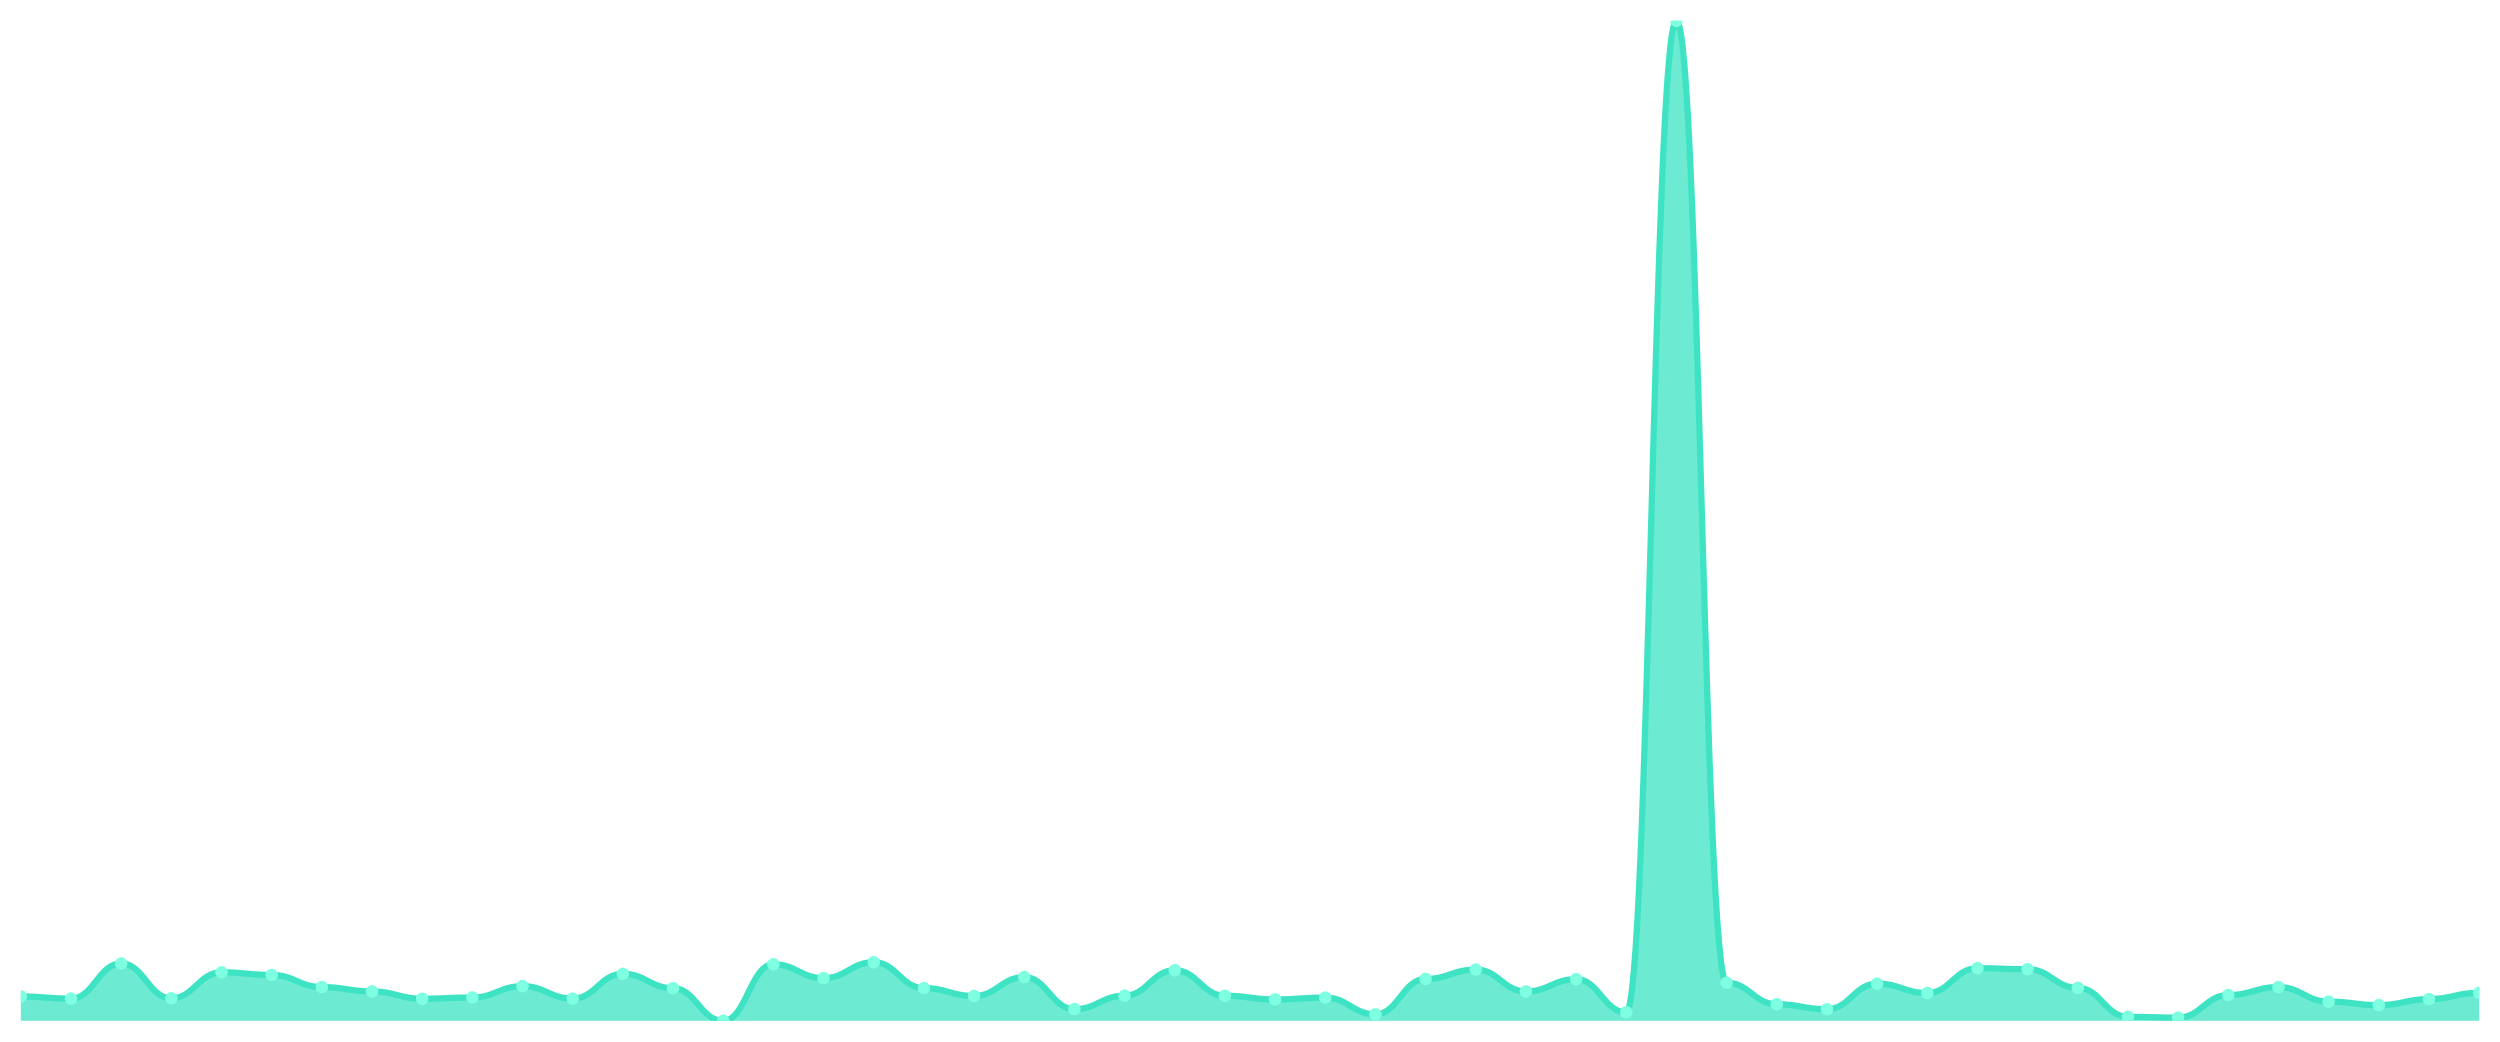
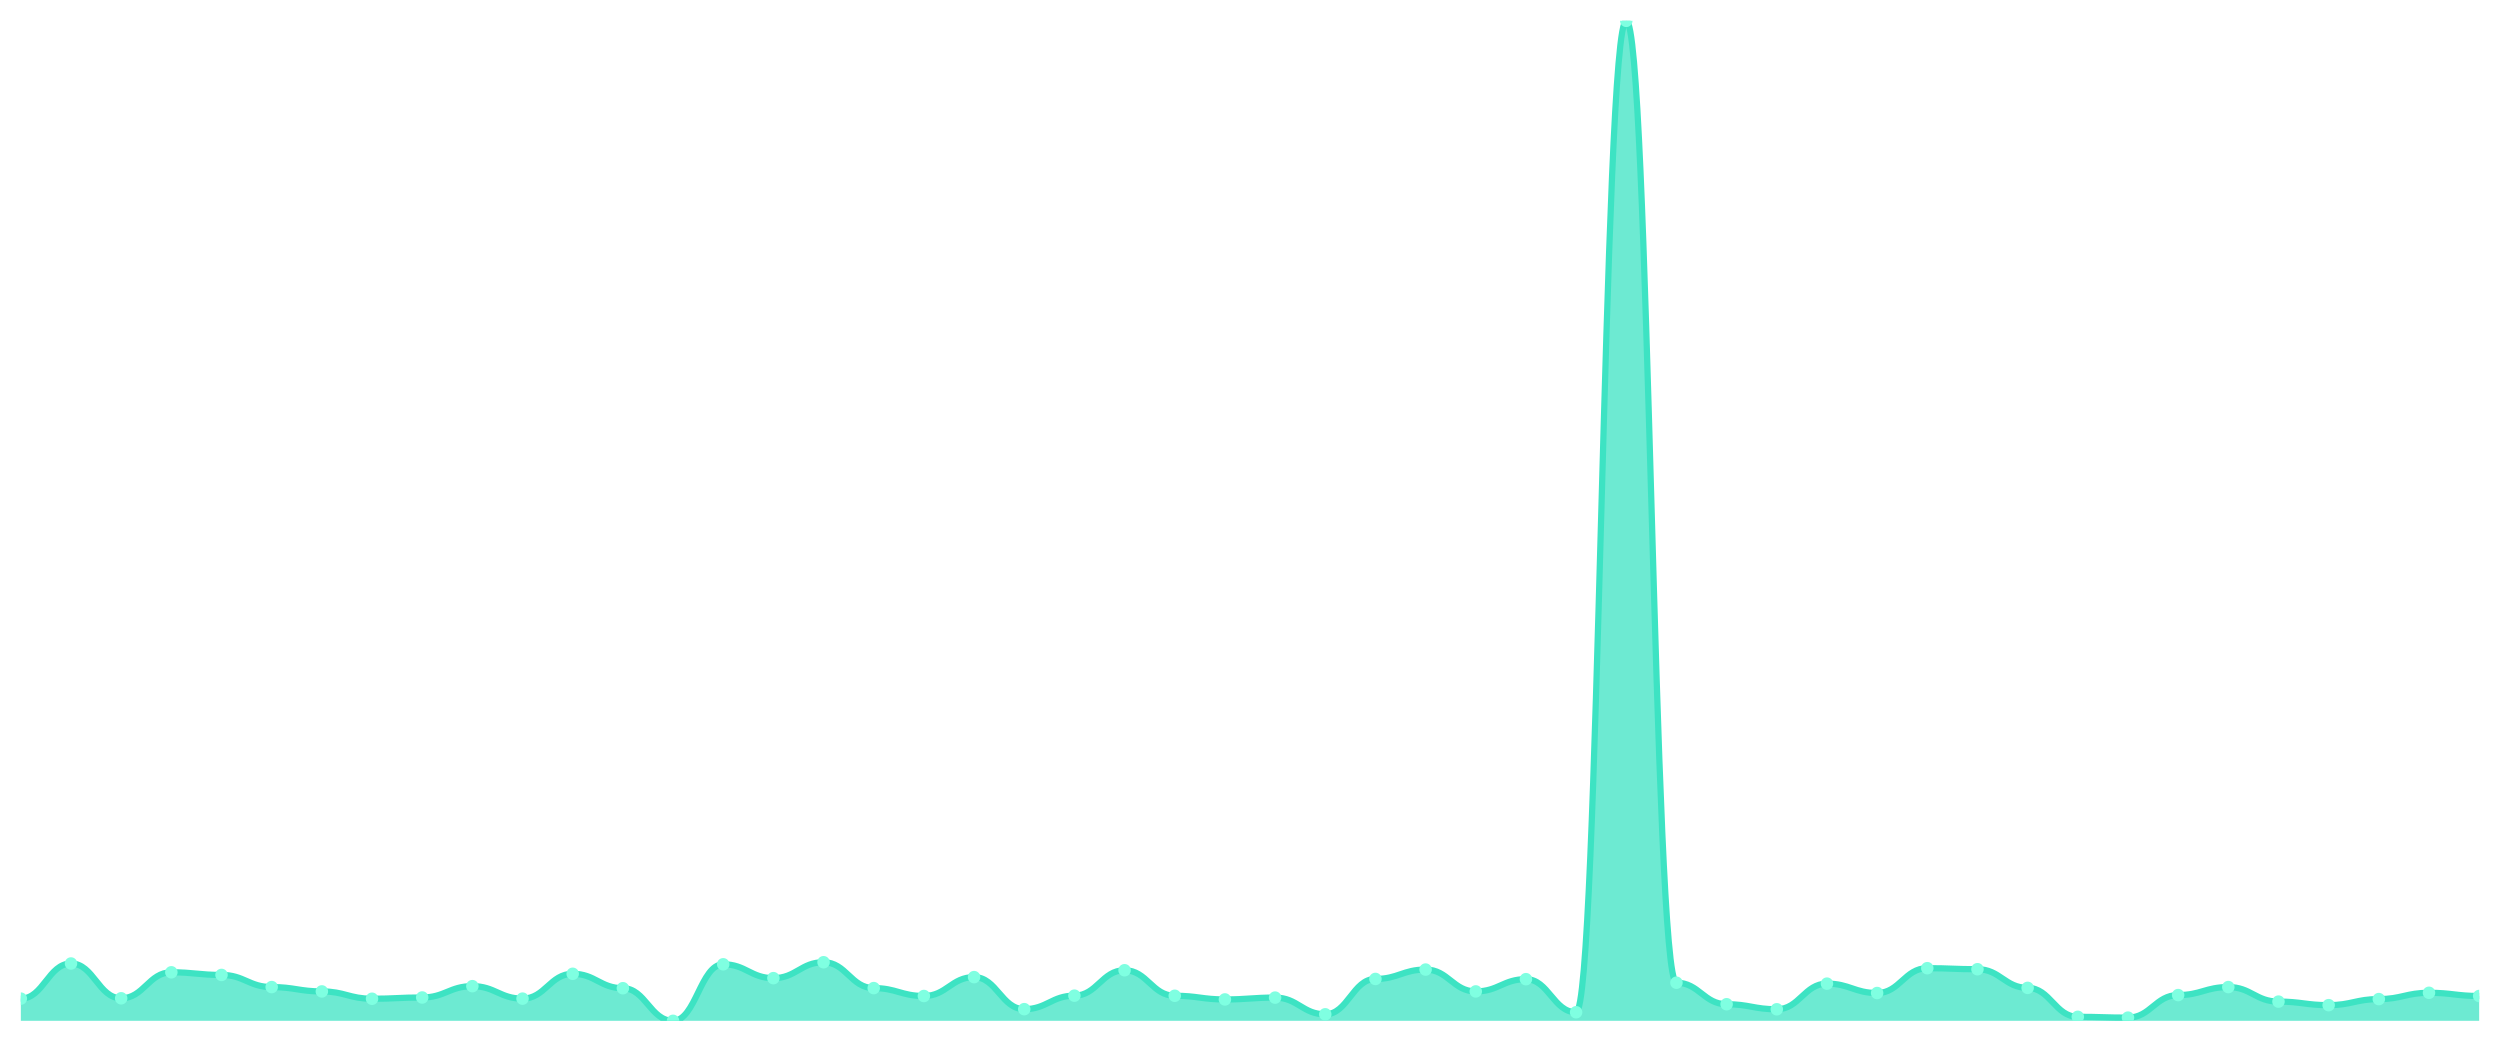
<svg xmlns="http://www.w3.org/2000/svg" viewBox="0 0 1200 500" width="1200" height="500">
  <defs>
    <clipPath id="c">
      <rect x="10" y="10" width="1180" height="480" />
    </clipPath>
  </defs>
  <rect width="1200" height="500" fill="none" />
  <g clip-path="url(#c)">
-     <path d="M 10,490 L 10,478.299 C 20.837,478.299 23.245,479.343 34.082,479.343 C 44.918,479.343 47.327,462.479 58.163,462.479 C 69,462.479 71.408,479.178 82.245,479.178 C 93.082,479.178 95.49,466.709 106.327,466.709 C 117.163,466.709 119.571,467.972 130.408,467.972 C 141.245,467.972 143.653,473.795 154.49,473.795 C 165.327,473.795 167.735,475.882 178.571,475.882 C 189.408,475.882 191.816,479.398 202.653,479.398 C 213.49,479.398 215.898,478.794 226.735,478.794 C 237.571,478.794 239.98,473.355 250.816,473.355 C 261.653,473.355 264.061,479.343 274.898,479.343 C 285.735,479.343 288.143,467.423 298.98,467.423 C 309.816,467.423 312.224,474.344 323.061,474.344 C 333.898,474.344 336.306,490 347.143,490 C 357.98,490 360.388,462.863 371.224,462.863 C 382.061,462.863 384.469,469.51 395.306,469.51 C 406.143,469.51 408.551,461.875 419.388,461.875 C 430.224,461.875 432.633,474.289 443.469,474.289 C 454.306,474.289 456.714,478.08 467.551,478.08 C 478.388,478.08 480.796,469.016 491.633,469.016 C 502.469,469.016 504.878,484.397 515.714,484.397 C 526.551,484.397 528.959,477.915 539.796,477.915 C 550.633,477.915 553.041,465.72 563.878,465.72 C 574.714,465.72 577.122,477.97 587.959,477.97 C 598.796,477.97 601.204,479.728 612.041,479.728 C 622.878,479.728 625.286,478.849 636.122,478.849 C 646.959,478.849 649.367,486.869 660.204,486.869 C 671.041,486.869 673.449,469.895 684.286,469.895 C 695.122,469.895 697.531,465.39 708.367,465.39 C 719.204,465.39 721.612,475.882 732.449,475.882 C 743.286,475.882 745.694,470.005 756.531,470.005 C 767.367,470.005 769.776,485.88 780.612,485.88 C 791.449,485.88 793.857,10 804.694,10 C 815.531,10 817.939,471.707 828.776,471.707 C 839.612,471.707 842.02,482.035 852.857,482.035 C 863.694,482.035 866.102,484.452 876.939,484.452 C 887.776,484.452 890.184,472.147 901.02,472.147 C 911.857,472.147 914.265,476.651 925.102,476.651 C 935.939,476.651 938.347,464.731 949.184,464.731 C 960.02,464.731 962.429,465.225 973.265,465.225 C 984.102,465.225 986.51,474.179 997.347,474.179 C 1008.184,474.179 1010.592,488.077 1021.429,488.077 C 1032.265,488.077 1034.673,488.462 1045.51,488.462 C 1056.347,488.462 1058.755,477.64 1069.592,477.64 C 1080.429,477.64 1082.837,473.795 1093.673,473.795 C 1104.51,473.795 1106.918,480.771 1117.755,480.771 C 1128.592,480.771 1131,482.474 1141.837,482.474 C 1152.673,482.474 1155.082,479.563 1165.918,479.563 C 1176.755,479.563 1179.163,476.542 1190,476.542 L 1190,490 Z" fill="rgba(61,227,195,0.75)" />
-     <path d="M 10,478.299 C 20.837,478.299 23.245,479.343 34.082,479.343 C 44.918,479.343 47.327,462.479 58.163,462.479 C 69,462.479 71.408,479.178 82.245,479.178 C 93.082,479.178 95.49,466.709 106.327,466.709 C 117.163,466.709 119.571,467.972 130.408,467.972 C 141.245,467.972 143.653,473.795 154.49,473.795 C 165.327,473.795 167.735,475.882 178.571,475.882 C 189.408,475.882 191.816,479.398 202.653,479.398 C 213.49,479.398 215.898,478.794 226.735,478.794 C 237.571,478.794 239.98,473.355 250.816,473.355 C 261.653,473.355 264.061,479.343 274.898,479.343 C 285.735,479.343 288.143,467.423 298.98,467.423 C 309.816,467.423 312.224,474.344 323.061,474.344 C 333.898,474.344 336.306,490 347.143,490 C 357.98,490 360.388,462.863 371.224,462.863 C 382.061,462.863 384.469,469.51 395.306,469.51 C 406.143,469.51 408.551,461.875 419.388,461.875 C 430.224,461.875 432.633,474.289 443.469,474.289 C 454.306,474.289 456.714,478.08 467.551,478.08 C 478.388,478.08 480.796,469.016 491.633,469.016 C 502.469,469.016 504.878,484.397 515.714,484.397 C 526.551,484.397 528.959,477.915 539.796,477.915 C 550.633,477.915 553.041,465.72 563.878,465.72 C 574.714,465.72 577.122,477.97 587.959,477.97 C 598.796,477.97 601.204,479.728 612.041,479.728 C 622.878,479.728 625.286,478.849 636.122,478.849 C 646.959,478.849 649.367,486.869 660.204,486.869 C 671.041,486.869 673.449,469.895 684.286,469.895 C 695.122,469.895 697.531,465.39 708.367,465.39 C 719.204,465.39 721.612,475.882 732.449,475.882 C 743.286,475.882 745.694,470.005 756.531,470.005 C 767.367,470.005 769.776,485.88 780.612,485.88 C 791.449,485.88 793.857,10 804.694,10 C 815.531,10 817.939,471.707 828.776,471.707 C 839.612,471.707 842.02,482.035 852.857,482.035 C 863.694,482.035 866.102,484.452 876.939,484.452 C 887.776,484.452 890.184,472.147 901.02,472.147 C 911.857,472.147 914.265,476.651 925.102,476.651 C 935.939,476.651 938.347,464.731 949.184,464.731 C 960.02,464.731 962.429,465.225 973.265,465.225 C 984.102,465.225 986.51,474.179 997.347,474.179 C 1008.184,474.179 1010.592,488.077 1021.429,488.077 C 1032.265,488.077 1034.673,488.462 1045.51,488.462 C 1056.347,488.462 1058.755,477.64 1069.592,477.64 C 1080.429,477.64 1082.837,473.795 1093.673,473.795 C 1104.51,473.795 1106.918,480.771 1117.755,480.771 C 1128.592,480.771 1131,482.474 1141.837,482.474 C 1152.673,482.474 1155.082,479.563 1165.918,479.563 C 1176.755,479.563 1179.163,476.542 1190,476.542" fill="none" stroke="#3de3c3" stroke-width="3" stroke-linecap="round" stroke-linejoin="round" />
-     <circle cx="10" cy="478.299" r="3" fill="#7fffe1" />
-     <circle cx="34.082" cy="479.343" r="3" fill="#7fffe1" />
-     <circle cx="58.163" cy="462.479" r="3" fill="#7fffe1" />
-     <circle cx="82.245" cy="479.178" r="3" fill="#7fffe1" />
-     <circle cx="106.327" cy="466.709" r="3" fill="#7fffe1" />
-     <circle cx="130.408" cy="467.972" r="3" fill="#7fffe1" />
-     <circle cx="154.49" cy="473.795" r="3" fill="#7fffe1" />
-     <circle cx="178.571" cy="475.882" r="3" fill="#7fffe1" />
-     <circle cx="202.653" cy="479.398" r="3" fill="#7fffe1" />
-     <circle cx="226.735" cy="478.794" r="3" fill="#7fffe1" />
-     <circle cx="250.816" cy="473.355" r="3" fill="#7fffe1" />
-     <circle cx="274.898" cy="479.343" r="3" fill="#7fffe1" />
-     <circle cx="298.98" cy="467.423" r="3" fill="#7fffe1" />
-     <circle cx="323.061" cy="474.344" r="3" fill="#7fffe1" />
-     <circle cx="347.143" cy="490" r="3" fill="#7fffe1" />
-     <circle cx="371.224" cy="462.863" r="3" fill="#7fffe1" />
-     <circle cx="395.306" cy="469.51" r="3" fill="#7fffe1" />
-     <circle cx="419.388" cy="461.875" r="3" fill="#7fffe1" />
-     <circle cx="443.469" cy="474.289" r="3" fill="#7fffe1" />
-     <circle cx="467.551" cy="478.08" r="3" fill="#7fffe1" />
-     <circle cx="491.633" cy="469.016" r="3" fill="#7fffe1" />
-     <circle cx="515.714" cy="484.397" r="3" fill="#7fffe1" />
-     <circle cx="539.796" cy="477.915" r="3" fill="#7fffe1" />
-     <circle cx="563.878" cy="465.72" r="3" fill="#7fffe1" />
-     <circle cx="587.959" cy="477.97" r="3" fill="#7fffe1" />
-     <circle cx="612.041" cy="479.728" r="3" fill="#7fffe1" />
-     <circle cx="636.122" cy="478.849" r="3" fill="#7fffe1" />
-     <circle cx="660.204" cy="486.869" r="3" fill="#7fffe1" />
-     <circle cx="684.286" cy="469.895" r="3" fill="#7fffe1" />
-     <circle cx="708.367" cy="465.39" r="3" fill="#7fffe1" />
-     <circle cx="732.449" cy="475.882" r="3" fill="#7fffe1" />
-     <circle cx="756.531" cy="470.005" r="3" fill="#7fffe1" />
-     <circle cx="780.612" cy="485.88" r="3" fill="#7fffe1" />
-     <circle cx="804.694" cy="10" r="3" fill="#7fffe1" />
-     <circle cx="828.776" cy="471.707" r="3" fill="#7fffe1" />
-     <circle cx="852.857" cy="482.035" r="3" fill="#7fffe1" />
-     <circle cx="876.939" cy="484.452" r="3" fill="#7fffe1" />
-     <circle cx="901.02" cy="472.147" r="3" fill="#7fffe1" />
-     <circle cx="925.102" cy="476.651" r="3" fill="#7fffe1" />
-     <circle cx="949.184" cy="464.731" r="3" fill="#7fffe1" />
-     <circle cx="973.265" cy="465.225" r="3" fill="#7fffe1" />
-     <circle cx="997.347" cy="474.179" r="3" fill="#7fffe1" />
-     <circle cx="1021.429" cy="488.077" r="3" fill="#7fffe1" />
-     <circle cx="1045.51" cy="488.462" r="3" fill="#7fffe1" />
-     <circle cx="1069.592" cy="477.64" r="3" fill="#7fffe1" />
-     <circle cx="1093.673" cy="473.795" r="3" fill="#7fffe1" />
-     <circle cx="1117.755" cy="480.771" r="3" fill="#7fffe1" />
-     <circle cx="1141.837" cy="482.474" r="3" fill="#7fffe1" />
-     <circle cx="1165.918" cy="479.563" r="3" fill="#7fffe1" />
-     <circle cx="1190" cy="476.542" r="3" fill="#7fffe1" />
+     <path d="M 10,490 L 10,479.343 C 20.837,479.343 23.245,462.479 34.082,462.479 C 44.918,462.479 47.327,479.178 58.163,479.178 C 69,479.178 71.408,466.709 82.245,466.709 C 93.082,466.709 95.49,467.972 106.327,467.972 C 117.163,467.972 119.571,473.795 130.408,473.795 C 141.245,473.795 143.653,475.882 154.49,475.882 C 165.327,475.882 167.735,479.398 178.571,479.398 C 189.408,479.398 191.816,478.794 202.653,478.794 C 213.49,478.794 215.898,473.355 226.735,473.355 C 237.571,473.355 239.98,479.343 250.816,479.343 C 261.653,479.343 264.061,467.423 274.898,467.423 C 285.735,467.423 288.143,474.344 298.98,474.344 C 309.816,474.344 312.224,490 323.061,490 C 333.898,490 336.306,462.863 347.143,462.863 C 357.98,462.863 360.388,469.51 371.224,469.51 C 382.061,469.51 384.469,461.875 395.306,461.875 C 406.143,461.875 408.551,474.289 419.388,474.289 C 430.224,474.289 432.633,478.08 443.469,478.08 C 454.306,478.08 456.714,469.016 467.551,469.016 C 478.388,469.016 480.796,484.397 491.633,484.397 C 502.469,484.397 504.878,477.915 515.714,477.915 C 526.551,477.915 528.959,465.72 539.796,465.72 C 550.633,465.72 553.041,477.97 563.878,477.97 C 574.714,477.97 577.122,479.728 587.959,479.728 C 598.796,479.728 601.204,478.849 612.041,478.849 C 622.878,478.849 625.286,486.869 636.122,486.869 C 646.959,486.869 649.367,469.895 660.204,469.895 C 671.041,469.895 673.449,465.39 684.286,465.39 C 695.122,465.39 697.531,475.882 708.367,475.882 C 719.204,475.882 721.612,470.005 732.449,470.005 C 743.286,470.005 745.694,485.88 756.531,485.88 C 767.367,485.88 769.776,10 780.612,10 C 791.449,10 793.857,471.707 804.694,471.707 C 815.531,471.707 817.939,482.035 828.776,482.035 C 839.612,482.035 842.02,484.452 852.857,484.452 C 863.694,484.452 866.102,472.147 876.939,472.147 C 887.776,472.147 890.184,476.651 901.02,476.651 C 911.857,476.651 914.265,464.731 925.102,464.731 C 935.939,464.731 938.347,465.225 949.184,465.225 C 960.02,465.225 962.429,474.179 973.265,474.179 C 984.102,474.179 986.51,488.077 997.347,488.077 C 1008.184,488.077 1010.592,488.462 1021.429,488.462 C 1032.265,488.462 1034.673,477.64 1045.51,477.64 C 1056.347,477.64 1058.755,473.795 1069.592,473.795 C 1080.429,473.795 1082.837,480.771 1093.673,480.771 C 1104.51,480.771 1106.918,482.474 1117.755,482.474 C 1128.592,482.474 1131,479.563 1141.837,479.563 C 1152.673,479.563 1155.082,476.542 1165.918,476.542 C 1176.755,476.542 1179.163,478.08 1190,478.08 L 1190,490 Z" fill="rgba(61,227,195,0.75)" />
+     <path d="M 10,479.343 C 20.837,479.343 23.245,462.479 34.082,462.479 C 44.918,462.479 47.327,479.178 58.163,479.178 C 69,479.178 71.408,466.709 82.245,466.709 C 93.082,466.709 95.49,467.972 106.327,467.972 C 117.163,467.972 119.571,473.795 130.408,473.795 C 141.245,473.795 143.653,475.882 154.49,475.882 C 165.327,475.882 167.735,479.398 178.571,479.398 C 189.408,479.398 191.816,478.794 202.653,478.794 C 213.49,478.794 215.898,473.355 226.735,473.355 C 237.571,473.355 239.98,479.343 250.816,479.343 C 261.653,479.343 264.061,467.423 274.898,467.423 C 285.735,467.423 288.143,474.344 298.98,474.344 C 309.816,474.344 312.224,490 323.061,490 C 333.898,490 336.306,462.863 347.143,462.863 C 357.98,462.863 360.388,469.51 371.224,469.51 C 382.061,469.51 384.469,461.875 395.306,461.875 C 406.143,461.875 408.551,474.289 419.388,474.289 C 430.224,474.289 432.633,478.08 443.469,478.08 C 454.306,478.08 456.714,469.016 467.551,469.016 C 478.388,469.016 480.796,484.397 491.633,484.397 C 502.469,484.397 504.878,477.915 515.714,477.915 C 526.551,477.915 528.959,465.72 539.796,465.72 C 550.633,465.72 553.041,477.97 563.878,477.97 C 574.714,477.97 577.122,479.728 587.959,479.728 C 598.796,479.728 601.204,478.849 612.041,478.849 C 622.878,478.849 625.286,486.869 636.122,486.869 C 646.959,486.869 649.367,469.895 660.204,469.895 C 671.041,469.895 673.449,465.39 684.286,465.39 C 695.122,465.39 697.531,475.882 708.367,475.882 C 719.204,475.882 721.612,470.005 732.449,470.005 C 743.286,470.005 745.694,485.88 756.531,485.88 C 767.367,485.88 769.776,10 780.612,10 C 791.449,10 793.857,471.707 804.694,471.707 C 815.531,471.707 817.939,482.035 828.776,482.035 C 839.612,482.035 842.02,484.452 852.857,484.452 C 863.694,484.452 866.102,472.147 876.939,472.147 C 887.776,472.147 890.184,476.651 901.02,476.651 C 911.857,476.651 914.265,464.731 925.102,464.731 C 935.939,464.731 938.347,465.225 949.184,465.225 C 960.02,465.225 962.429,474.179 973.265,474.179 C 984.102,474.179 986.51,488.077 997.347,488.077 C 1008.184,488.077 1010.592,488.462 1021.429,488.462 C 1032.265,488.462 1034.673,477.64 1045.51,477.64 C 1056.347,477.64 1058.755,473.795 1069.592,473.795 C 1080.429,473.795 1082.837,480.771 1093.673,480.771 C 1104.51,480.771 1106.918,482.474 1117.755,482.474 C 1128.592,482.474 1131,479.563 1141.837,479.563 C 1152.673,479.563 1155.082,476.542 1165.918,476.542 C 1176.755,476.542 1179.163,478.08 1190,478.08" fill="none" stroke="#3de3c3" stroke-width="3" stroke-linecap="round" stroke-linejoin="round" />
+     <circle cx="10" cy="479.343" r="3" fill="#7fffe1" />
+     <circle cx="34.082" cy="462.479" r="3" fill="#7fffe1" />
+     <circle cx="58.163" cy="479.178" r="3" fill="#7fffe1" />
+     <circle cx="82.245" cy="466.709" r="3" fill="#7fffe1" />
+     <circle cx="106.327" cy="467.972" r="3" fill="#7fffe1" />
+     <circle cx="130.408" cy="473.795" r="3" fill="#7fffe1" />
+     <circle cx="154.49" cy="475.882" r="3" fill="#7fffe1" />
+     <circle cx="178.571" cy="479.398" r="3" fill="#7fffe1" />
+     <circle cx="202.653" cy="478.794" r="3" fill="#7fffe1" />
+     <circle cx="226.735" cy="473.355" r="3" fill="#7fffe1" />
+     <circle cx="250.816" cy="479.343" r="3" fill="#7fffe1" />
+     <circle cx="274.898" cy="467.423" r="3" fill="#7fffe1" />
+     <circle cx="298.98" cy="474.344" r="3" fill="#7fffe1" />
+     <circle cx="323.061" cy="490" r="3" fill="#7fffe1" />
+     <circle cx="347.143" cy="462.863" r="3" fill="#7fffe1" />
+     <circle cx="371.224" cy="469.51" r="3" fill="#7fffe1" />
+     <circle cx="395.306" cy="461.875" r="3" fill="#7fffe1" />
+     <circle cx="419.388" cy="474.289" r="3" fill="#7fffe1" />
+     <circle cx="443.469" cy="478.08" r="3" fill="#7fffe1" />
+     <circle cx="467.551" cy="469.016" r="3" fill="#7fffe1" />
+     <circle cx="491.633" cy="484.397" r="3" fill="#7fffe1" />
+     <circle cx="515.714" cy="477.915" r="3" fill="#7fffe1" />
+     <circle cx="539.796" cy="465.72" r="3" fill="#7fffe1" />
+     <circle cx="563.878" cy="477.97" r="3" fill="#7fffe1" />
+     <circle cx="587.959" cy="479.728" r="3" fill="#7fffe1" />
+     <circle cx="612.041" cy="478.849" r="3" fill="#7fffe1" />
+     <circle cx="636.122" cy="486.869" r="3" fill="#7fffe1" />
+     <circle cx="660.204" cy="469.895" r="3" fill="#7fffe1" />
+     <circle cx="684.286" cy="465.39" r="3" fill="#7fffe1" />
+     <circle cx="708.367" cy="475.882" r="3" fill="#7fffe1" />
+     <circle cx="732.449" cy="470.005" r="3" fill="#7fffe1" />
+     <circle cx="756.531" cy="485.88" r="3" fill="#7fffe1" />
+     <circle cx="780.612" cy="10" r="3" fill="#7fffe1" />
+     <circle cx="804.694" cy="471.707" r="3" fill="#7fffe1" />
+     <circle cx="828.776" cy="482.035" r="3" fill="#7fffe1" />
+     <circle cx="852.857" cy="484.452" r="3" fill="#7fffe1" />
+     <circle cx="876.939" cy="472.147" r="3" fill="#7fffe1" />
+     <circle cx="901.02" cy="476.651" r="3" fill="#7fffe1" />
+     <circle cx="925.102" cy="464.731" r="3" fill="#7fffe1" />
+     <circle cx="949.184" cy="465.225" r="3" fill="#7fffe1" />
+     <circle cx="973.265" cy="474.179" r="3" fill="#7fffe1" />
+     <circle cx="997.347" cy="488.077" r="3" fill="#7fffe1" />
+     <circle cx="1021.429" cy="488.462" r="3" fill="#7fffe1" />
+     <circle cx="1045.51" cy="477.64" r="3" fill="#7fffe1" />
+     <circle cx="1069.592" cy="473.795" r="3" fill="#7fffe1" />
+     <circle cx="1093.673" cy="480.771" r="3" fill="#7fffe1" />
+     <circle cx="1117.755" cy="482.474" r="3" fill="#7fffe1" />
+     <circle cx="1141.837" cy="479.563" r="3" fill="#7fffe1" />
+     <circle cx="1165.918" cy="476.542" r="3" fill="#7fffe1" />
+     <circle cx="1190" cy="478.08" r="3" fill="#7fffe1" />
  </g>
</svg>
